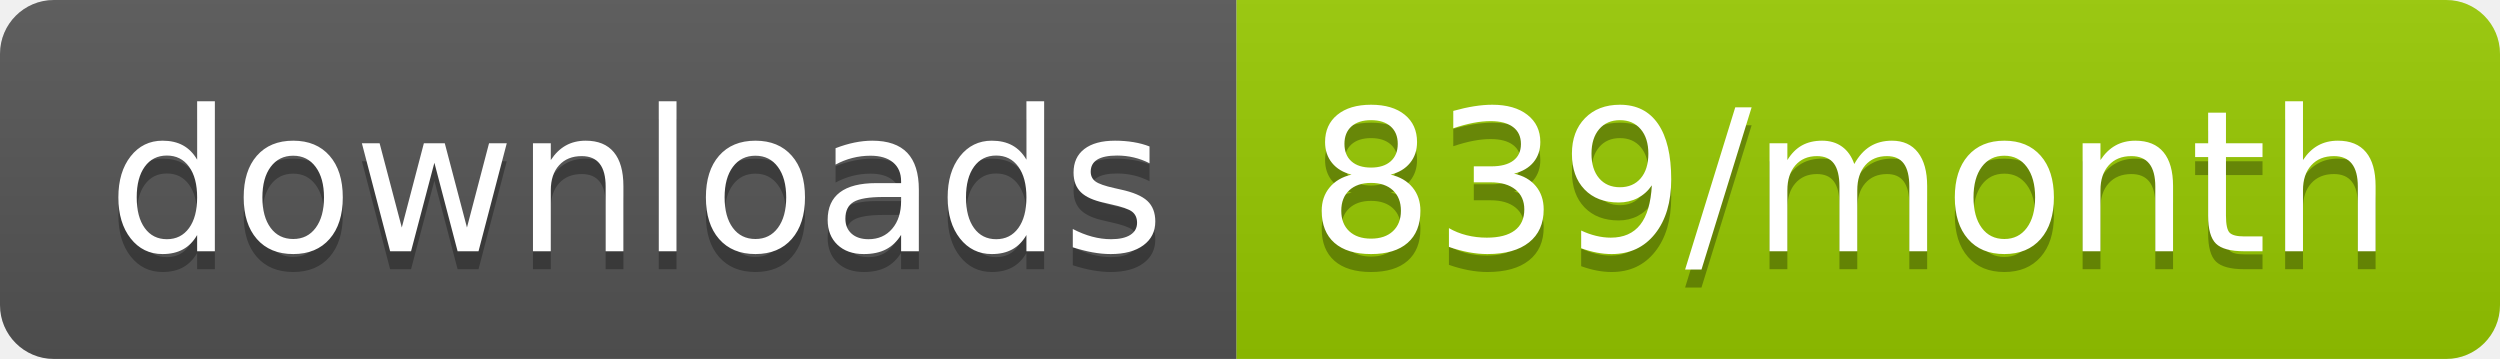
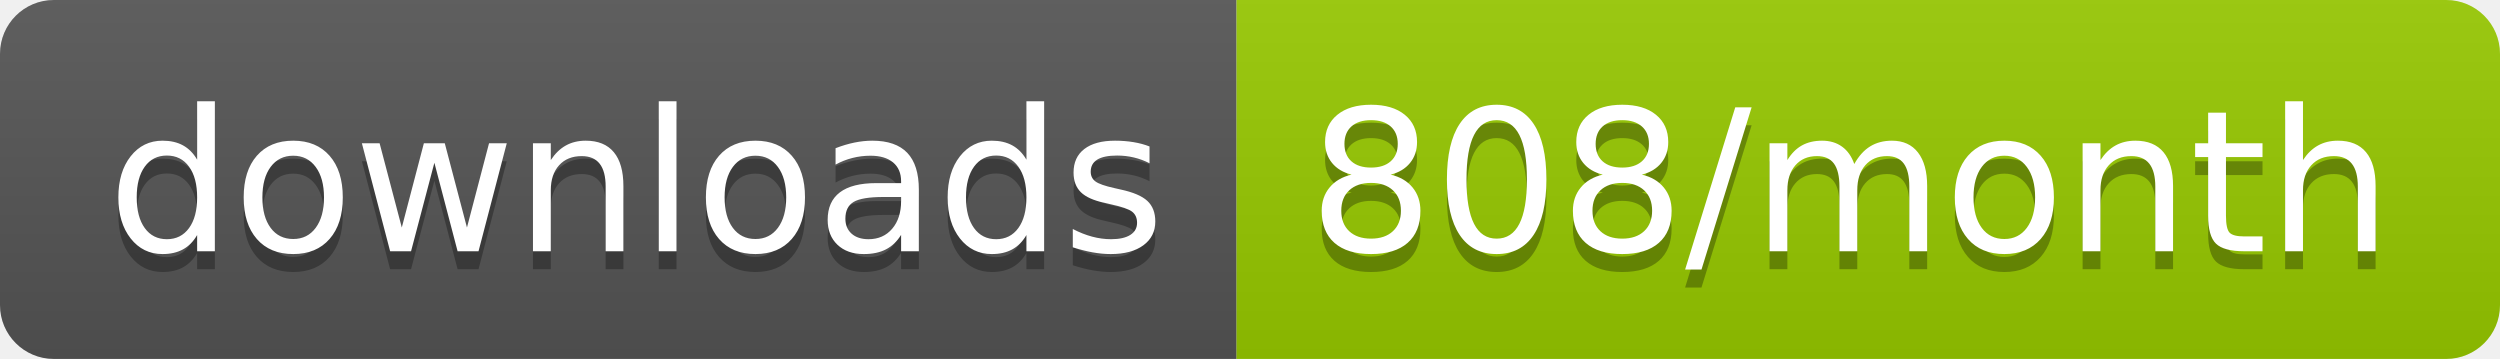
<svg xmlns="http://www.w3.org/2000/svg" width="139.3" height="20">
  <linearGradient id="smooth" x2="0" y2="100%">
    <stop offset="0" stop-color="#bbb" stop-opacity=".1" />
    <stop offset="1" stop-opacity=".1" />
  </linearGradient>
  <clipPath id="round">
    <rect width="139.3" height="20" rx="3" fill="#fff" />
  </clipPath>
  <g clip-path="url(#round)">
    <rect width="68.9" height="20" fill="#555" />
    <rect x="68.9" width="70.4" height="20" fill="#97CA00" />
    <rect width="139.3" height="20" fill="url(#smooth)" />
  </g>
  <g fill="#fff" text-anchor="middle" font-family="DejaVu Sans,Verdana,Geneva,sans-serif" font-size="110">
    <text x="354.5" y="150" fill="#010101" fill-opacity=".3" transform="scale(0.1)" textLength="589.0" lengthAdjust="spacing">downloads</text>
    <text x="354.5" y="140" transform="scale(0.1)" textLength="589.0" lengthAdjust="spacing">downloads</text>
-     <text x="1031.0" y="150" fill="#010101" fill-opacity=".3" transform="scale(0.1)" textLength="604.0" lengthAdjust="spacing">839/month</text>
-     <text x="1031.0" y="140" transform="scale(0.1)" textLength="604.0" lengthAdjust="spacing">839/month</text>
+     <text x="1031.0" y="150" fill="#010101" fill-opacity=".3" transform="scale(0.1)" textLength="604.0" lengthAdjust="spacing">808/month</text>
+     <text x="1031.0" y="140" transform="scale(0.1)" textLength="604.0" lengthAdjust="spacing">808/month</text>
  </g>
</svg>
